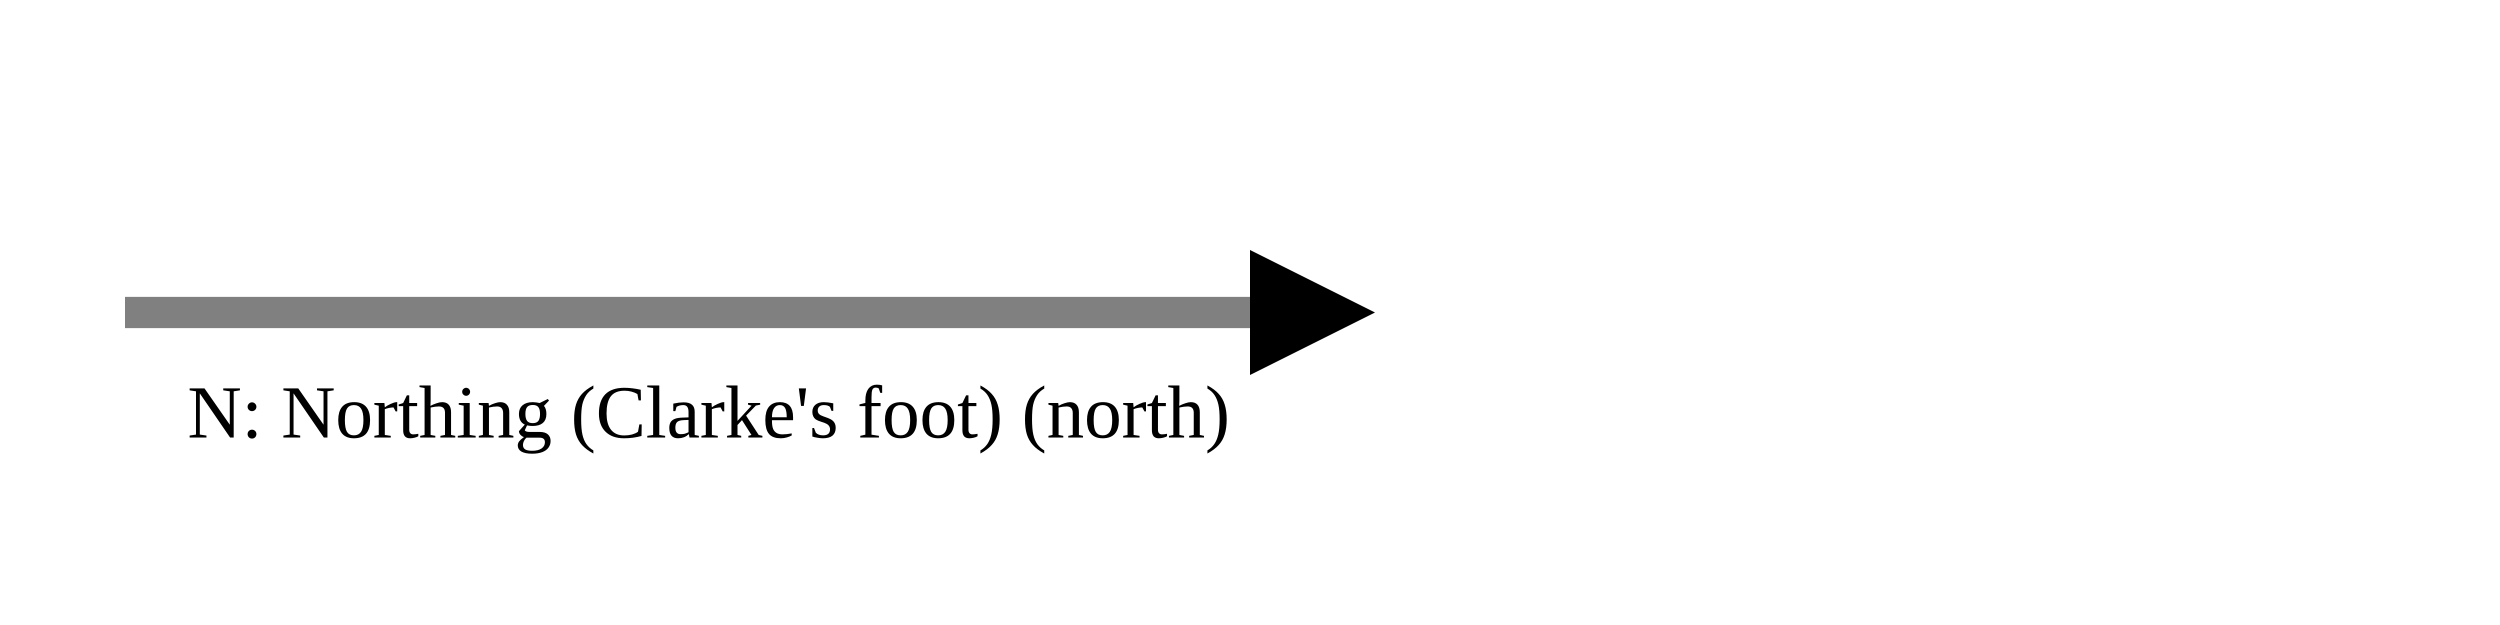
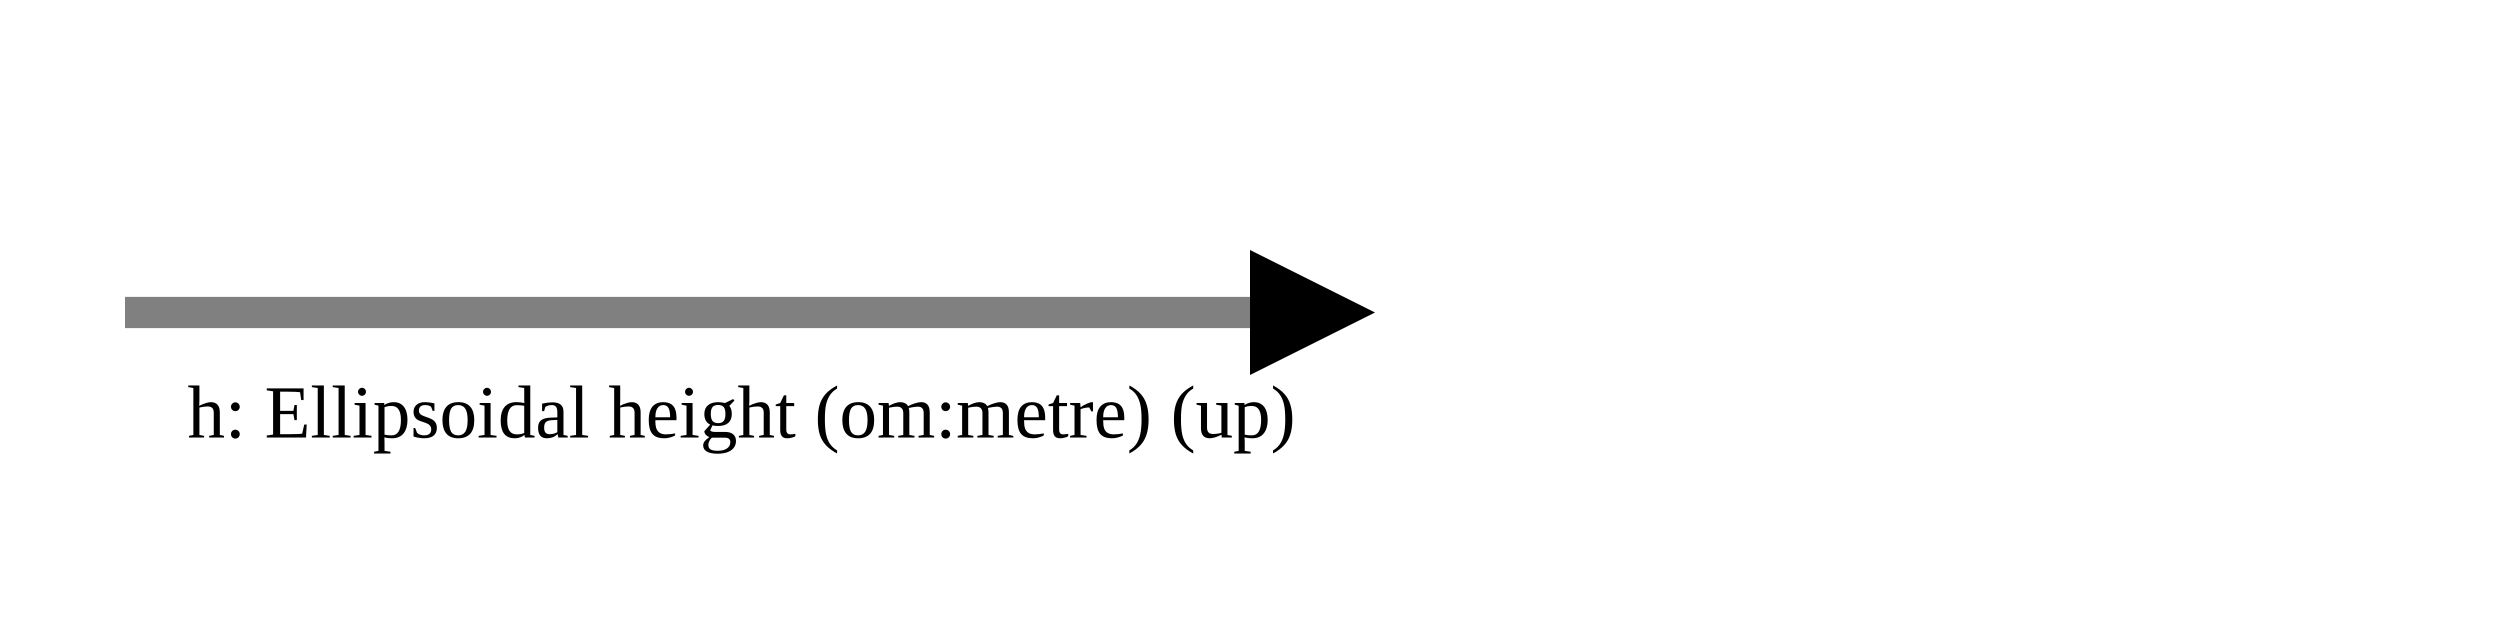
<svg xmlns="http://www.w3.org/2000/svg" version="1.1" width="400" height="100" viewbox="0 0 275 100">
  <defs>
    <marker id="arrowhead" markerWidth="10" markerHeight="7" refX="0" refY="2" orient="auto">
      <polygon points="0 0, 4 2, 0 4" />
    </marker>
  </defs>
  <line x1="20" y1="50" x2="200" y2="50" stroke="gray" stroke-width="5" marker-end="url(#arrowhead)" />
-   <text x="30" y="70" class="small">N: Northing (Clarke's foot) (north)</text>
+   <text x="30" y="70" class="small">h: Ellipsoidal height (om:metre) (up)</text>
</svg>
